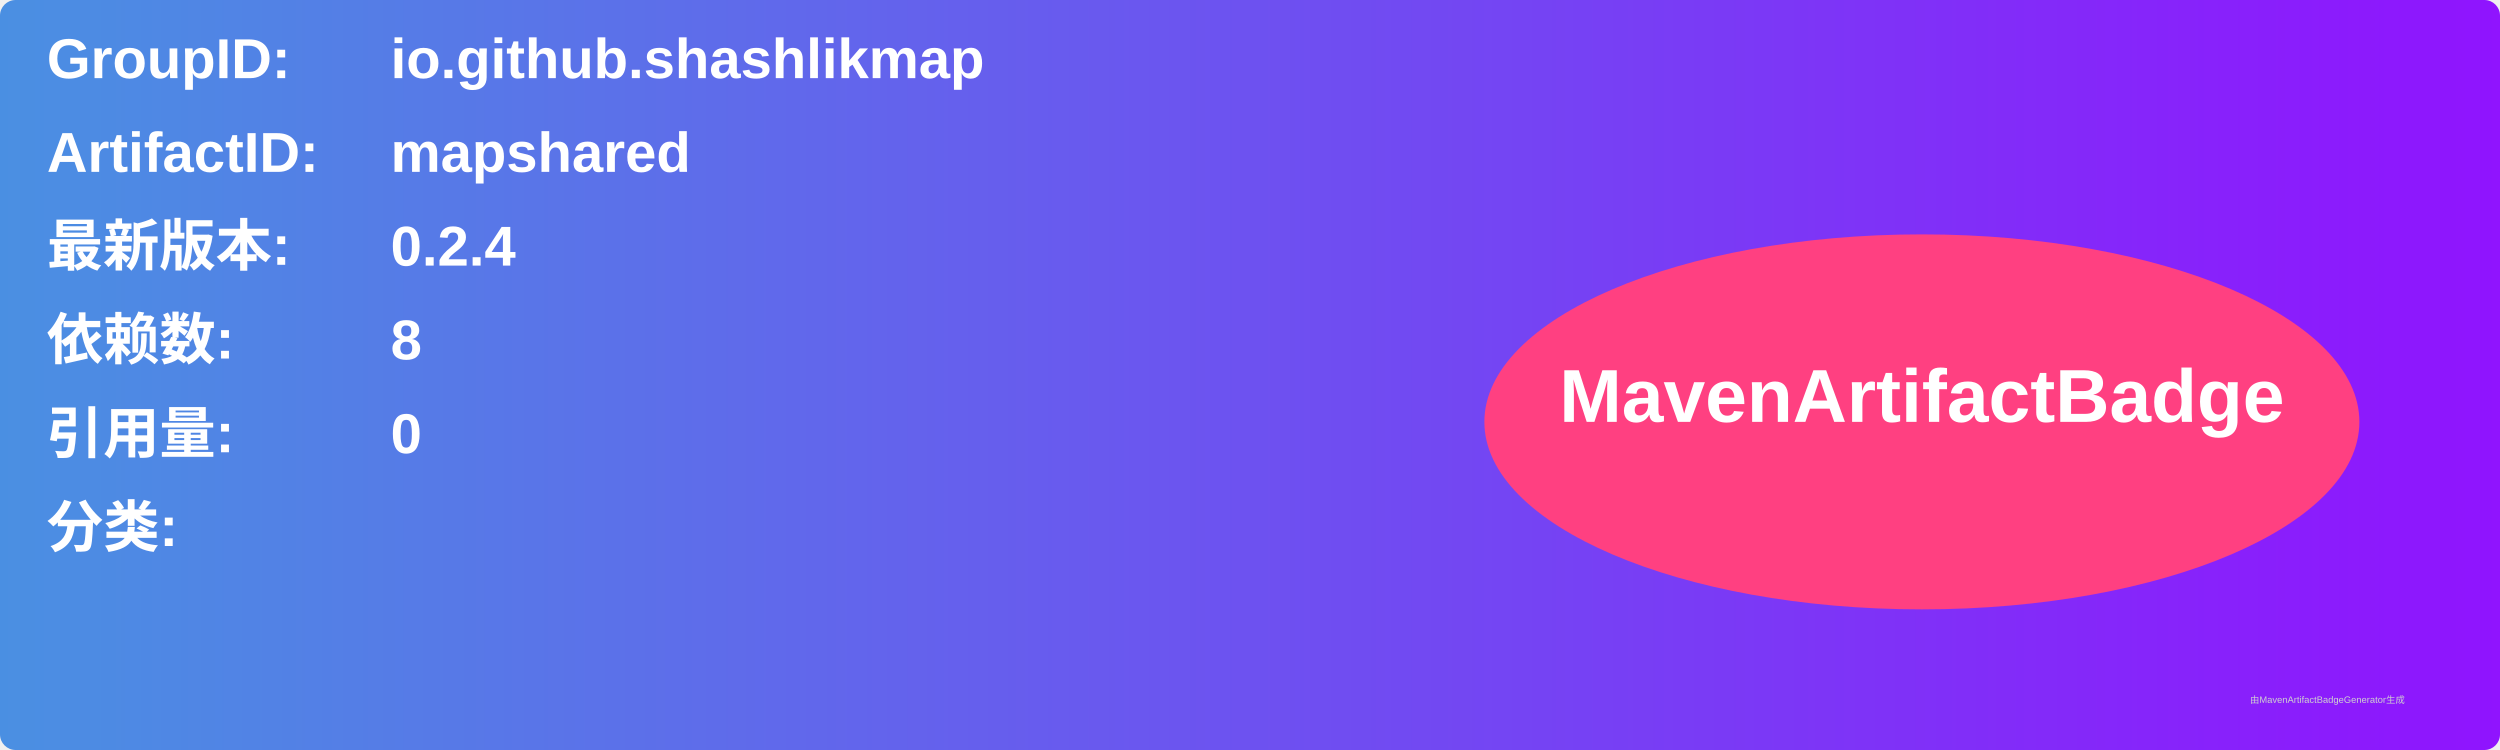
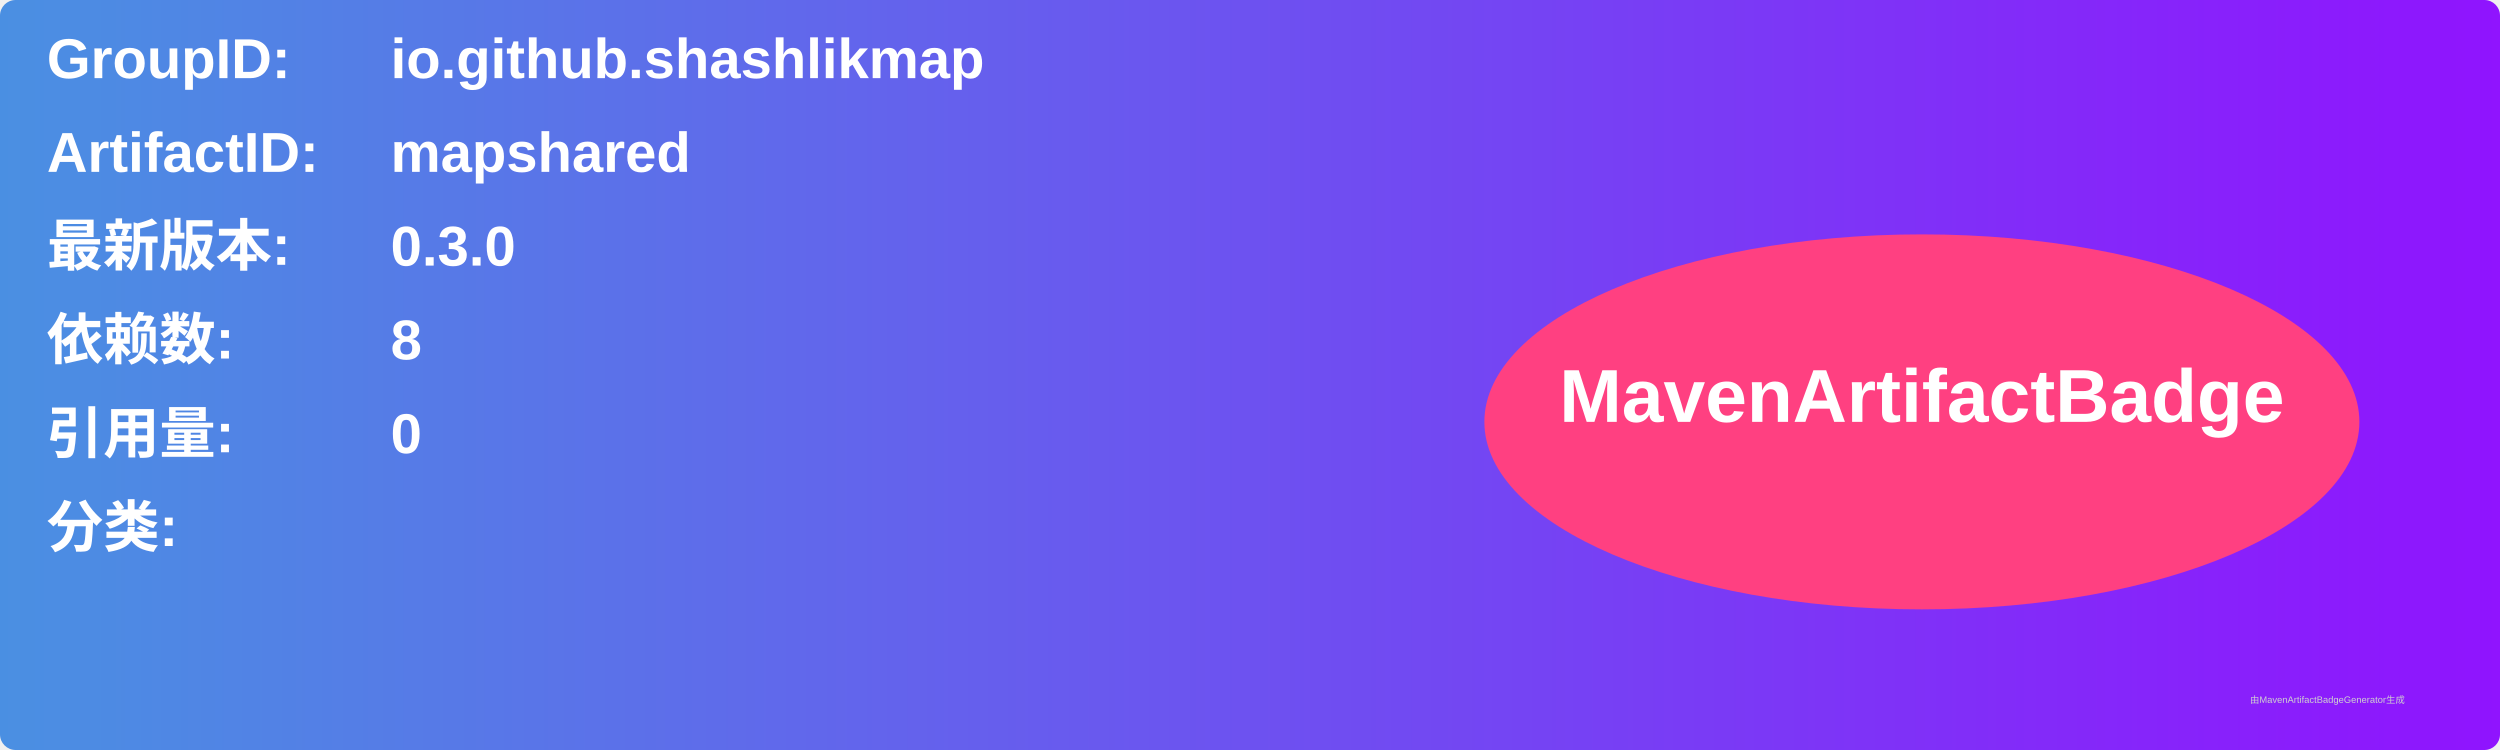
<svg xmlns="http://www.w3.org/2000/svg" width="800" height="240" viewBox="0 0 800 240">
  <linearGradient id="grad" x1="0%" y1="0%" x2="100%" y2="0%">
    <stop offset="0%" stop-color="#4a90e2" />
    <stop offset="100%" stop-color="#9013fe" />
  </linearGradient>
  <rect width="100%" height="100%" rx="5" ry="5" fill="url(#grad)" />
  <g transform="translate(15, 15)">
    <text x="0" y="10" font-family="Arial" font-size="18" fill="white" font-weight="bold" width="260">GroupID:</text>
    <text x="110" y="10" font-family="Arial" font-size="18" fill="white" font-weight="bold" width="460">io.github.shashlikmap</text>
    <text x="0" y="40" font-family="Arial" font-size="18" fill="white" font-weight="bold" width="260">ArtifactID:</text>
    <text x="110" y="40" font-family="Arial" font-size="18" fill="white" font-weight="bold" width="460">mapshared</text>
    <text x="0" y="70" font-family="Arial" font-size="18" fill="white" font-weight="bold">最新版本:</text>
    <text x="110" y="70" font-family="Arial" font-size="18" fill="white" font-weight="bold">
-       <tspan font-weight="bold">0.2.4</tspan>
+       <tspan font-weight="bold">0.3.0</tspan>
    </text>
    <text x="0" y="100" font-family="Arial" font-size="18" fill="white" font-weight="bold">依赖数: </text>
    <text x="110" y="100" font-family="Arial" font-size="18" fill="white">
      <tspan font-weight="bold">8</tspan>
    </text>
    <text x="0" y="130" font-family="Arial" font-size="18" fill="white" font-weight="bold">引用量: </text>
    <text x="110" y="130" font-family="Arial" font-size="18" fill="white">
      <tspan font-weight="bold">0</tspan>
    </text>
    <text x="0" y="160" font-family="Arial" font-size="18" fill="white" font-weight="bold">分类:</text>
    <text x="10" y="190" font-family="Arial" font-size="10" fill="white">
      <tspan font-weight="bold" />
    </text>
    <ellipse cx="600" cy="120" rx="140" ry="60" fill="#ff4081" />
    <text x="600" y="120" text-anchor="middle" font-family="Arial" font-size="24" fill="white" font-weight="bold">MavenArtifactBadge</text>
  </g>
  <text x="720" y="225" font-family="Arial" font-size="3" fill="#d0d0d0">由MavenArtifactBadgeGenerator生成</text>
</svg>
